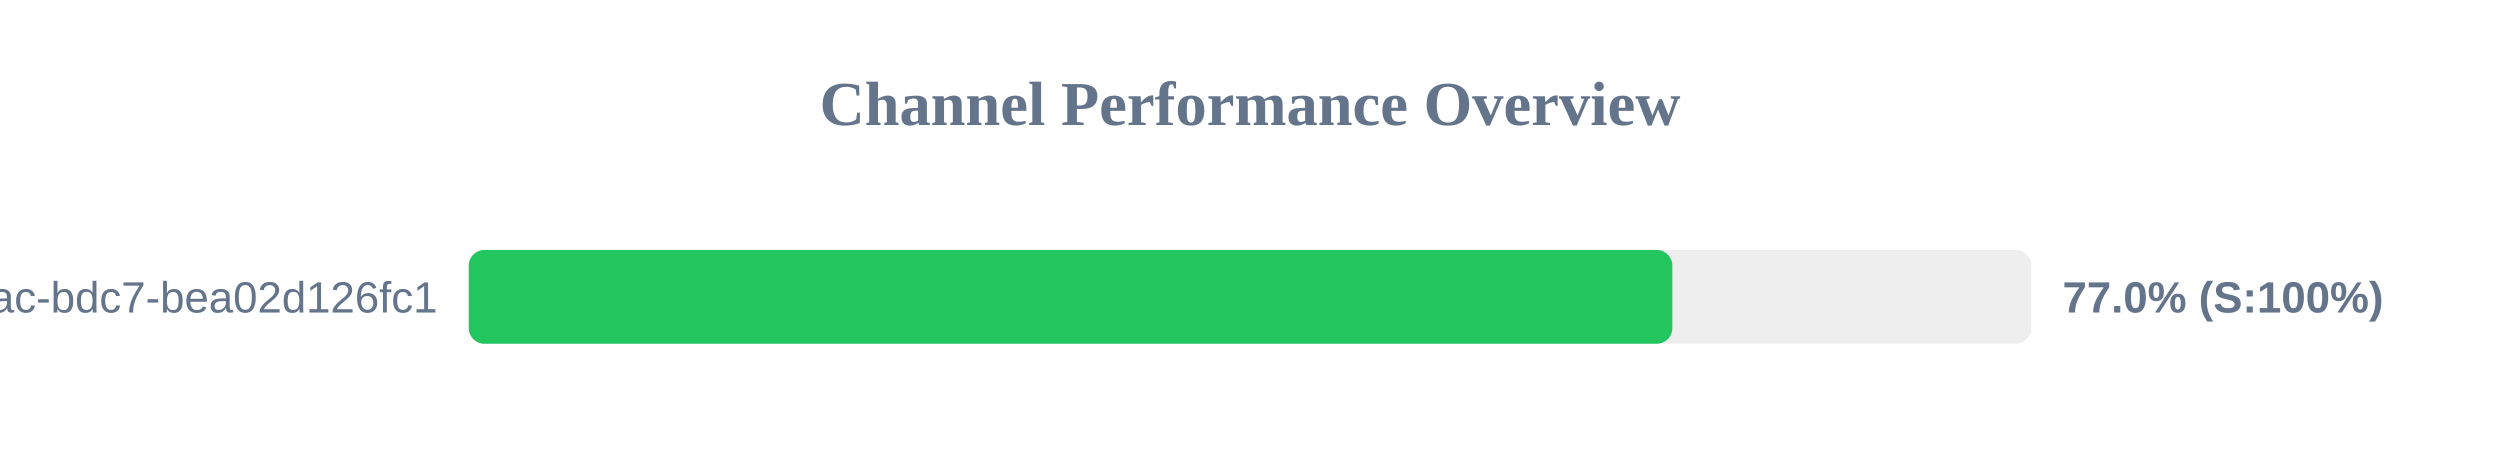
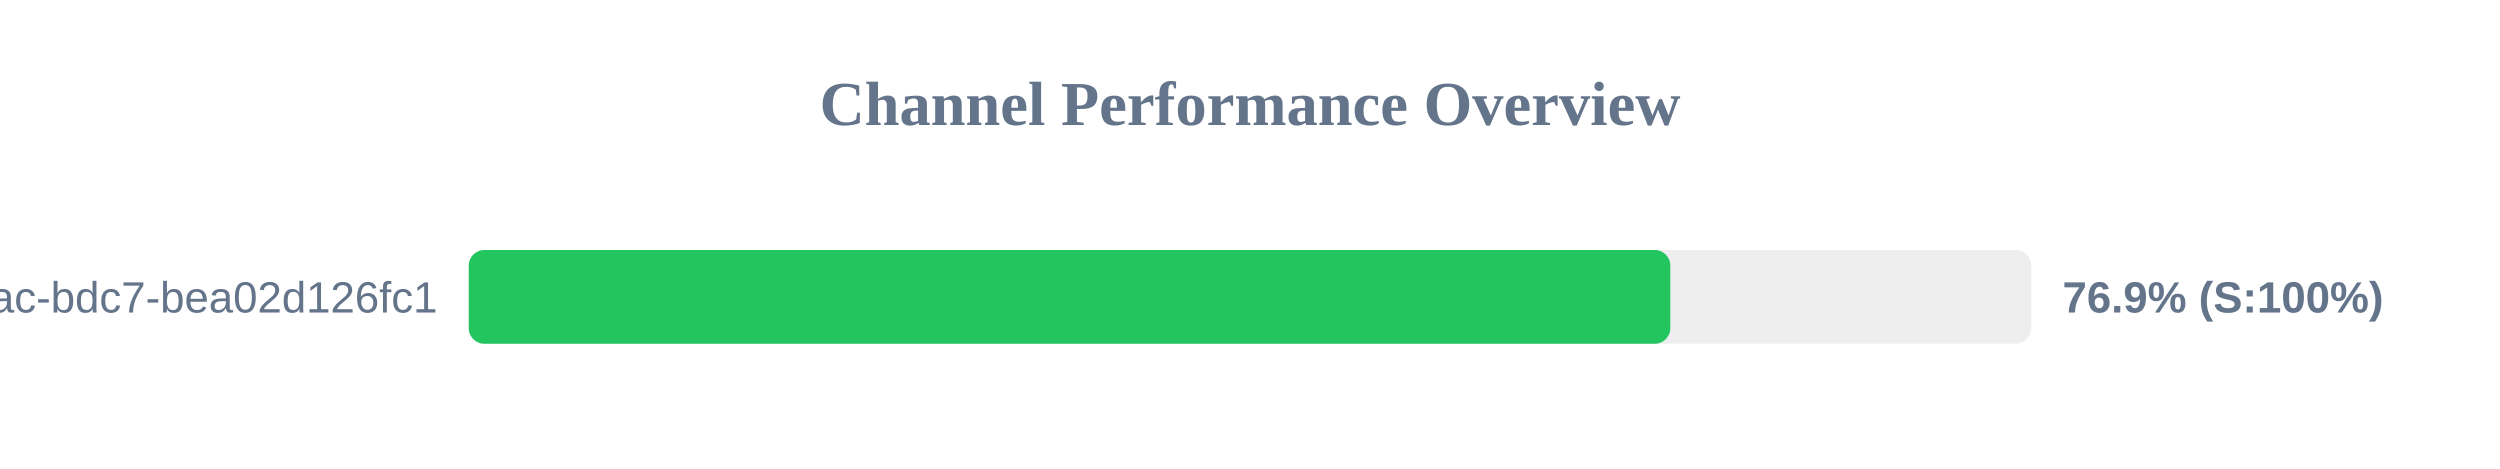
<svg xmlns="http://www.w3.org/2000/svg" width="800" height="150" version="1.1">
  <style>
        .row { font: 14px Arial; fill: #64748b; }
        .score { font: bold 14px Arial; fill: #64748b; }
    </style>
  <text x="400" y="40" text-anchor="middle" font-size="20px" font-weight="bold" fill="#64748b">Channel Performance Overview</text>
  <rect x="150" y="80" width="500" height="30" fill="#eee" rx="5" />
-   <rect x="150" y="80" width="385.15" height="30" fill="#22c55e" rx="5" />
+   <rect x="150" y="80" width="384.5" height="30" fill="#22c55e" rx="5" />
  <text x="140" y="100" text-anchor="end" class="row">?uuid=e31ad3e6-e341-42ac-bdc7-bea02d126fc1</text>
-   <text x="660" y="100" text-anchor="start" class="score">77.0% (S:100%)</text>
+   <text x="660" y="100" text-anchor="start" class="score">76.9% (S:100%)</text>
</svg>
